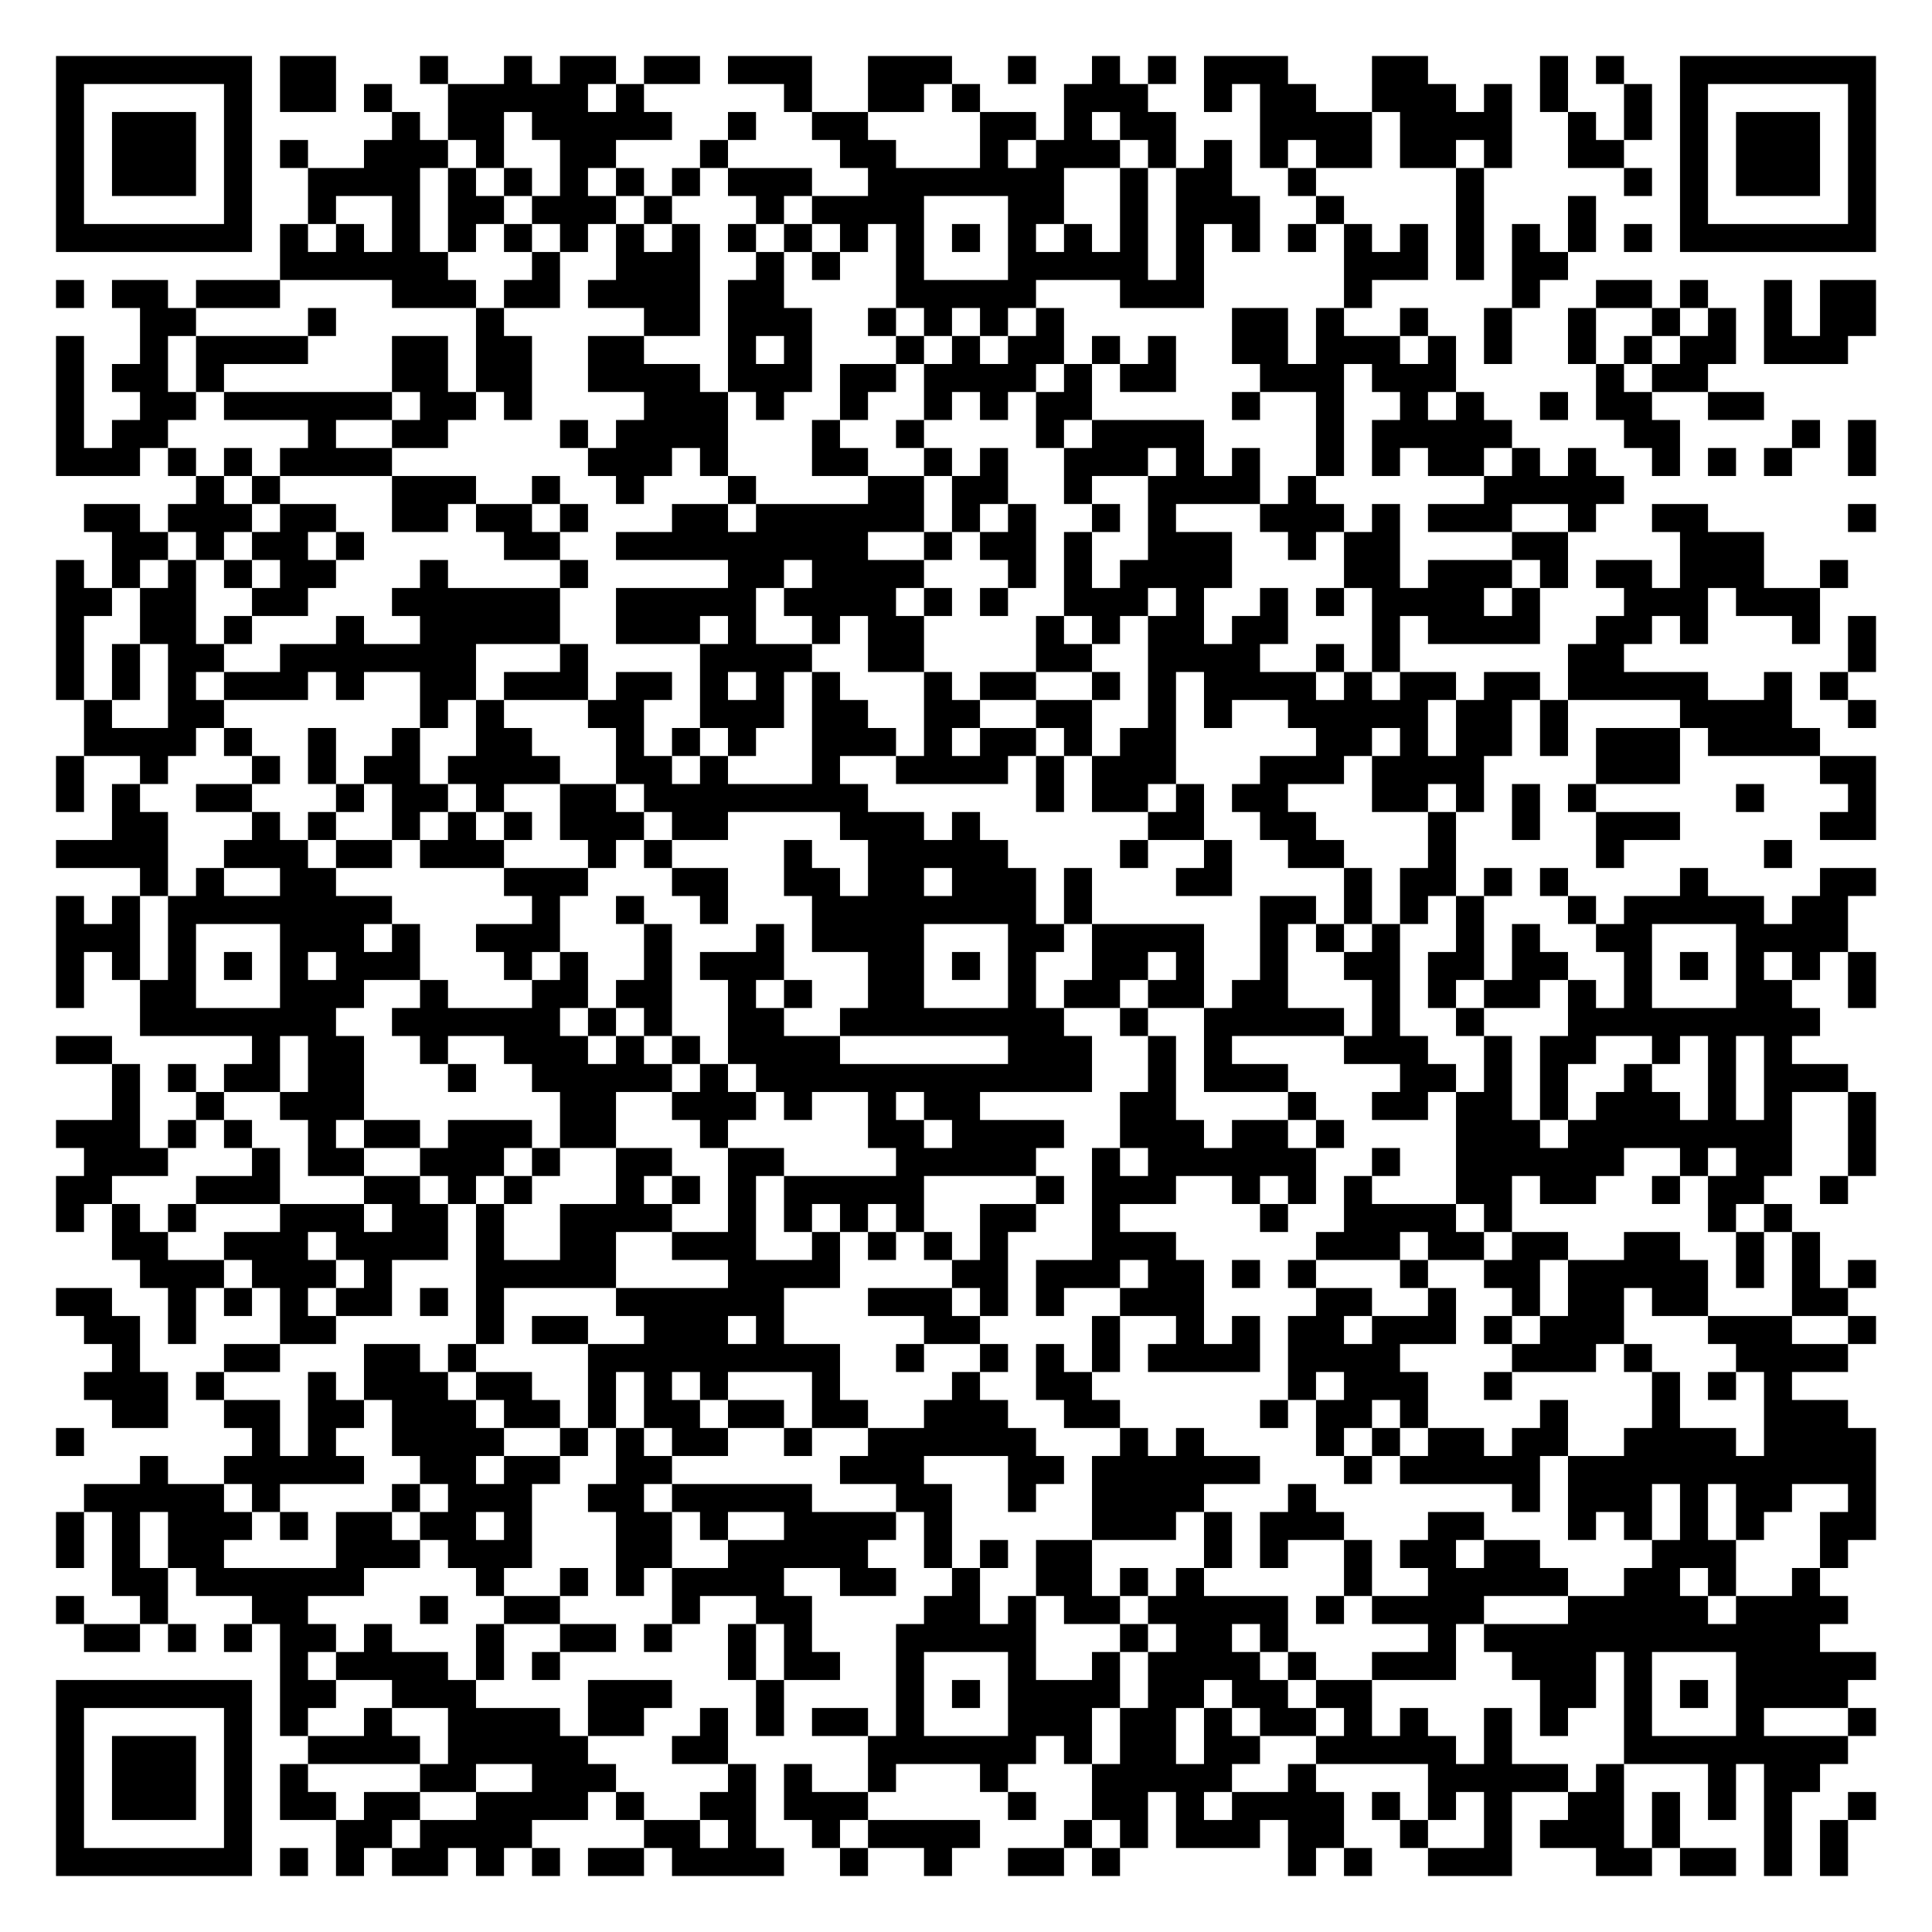
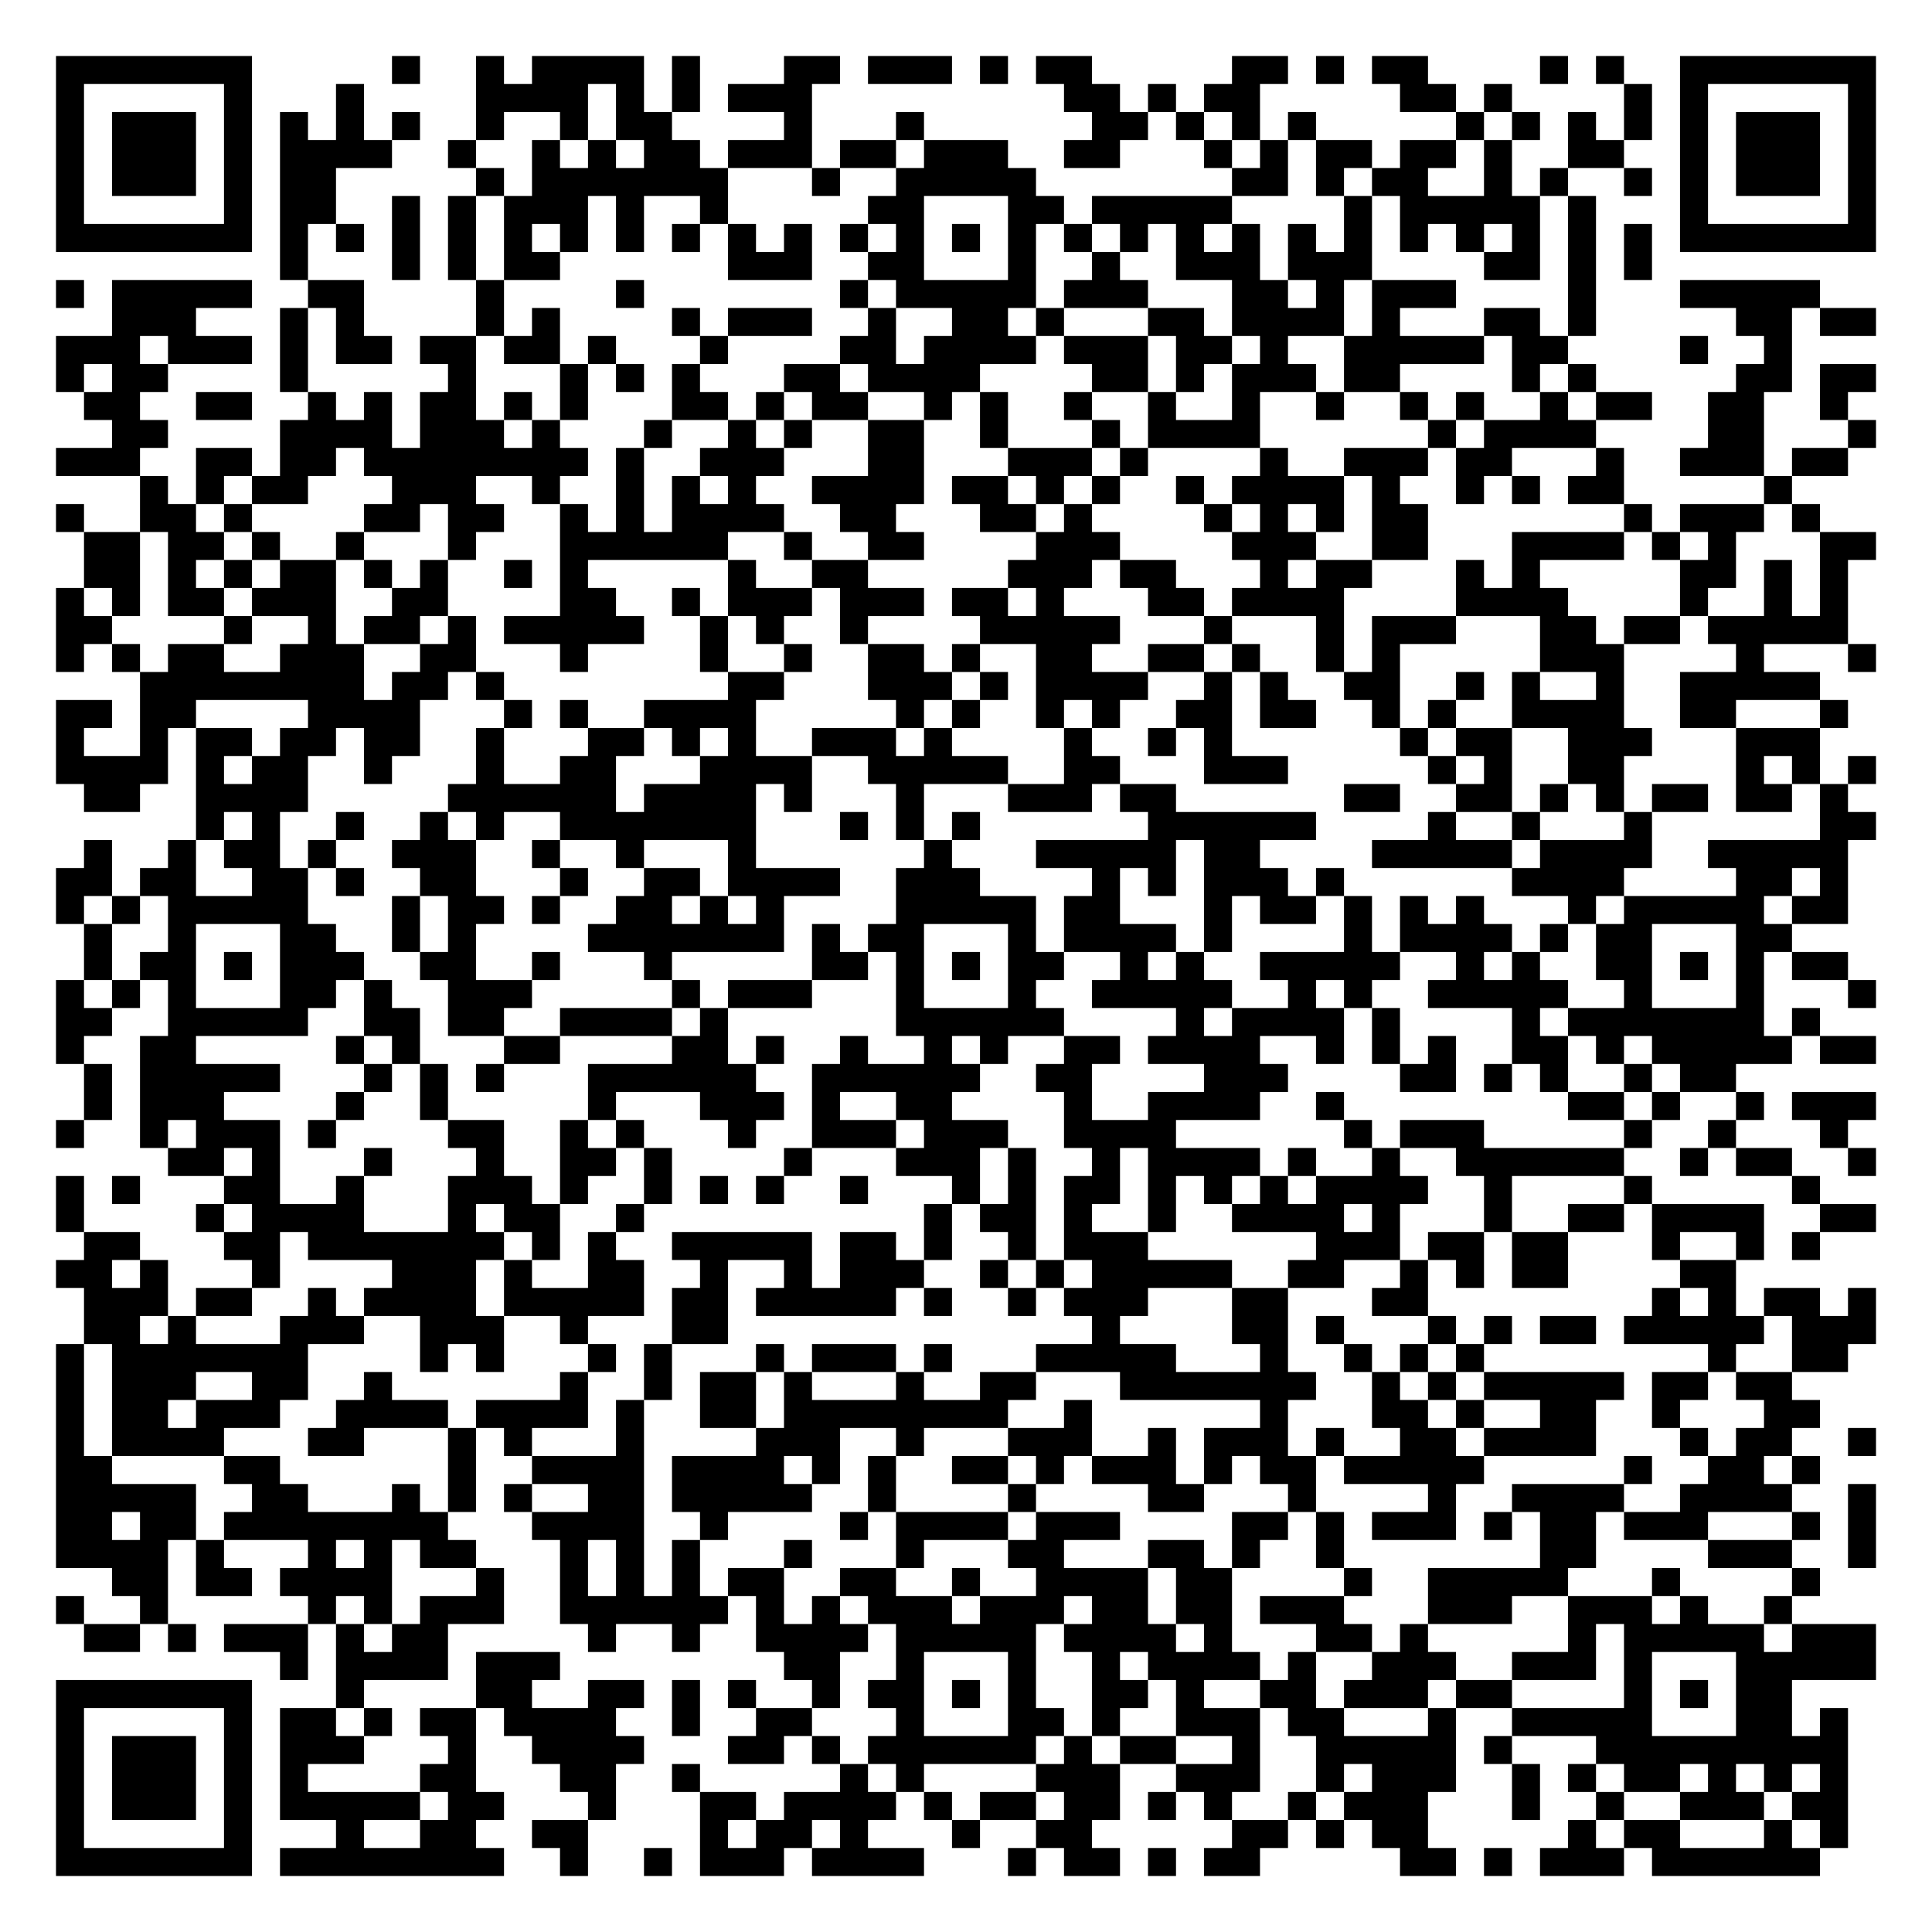
<svg xmlns="http://www.w3.org/2000/svg" width="276" height="276" class="segno">
  <g transform="scale(4)">
    <path fill="#fff" d="M0 0h69v69h-69z" />
-     <path class="qrline" stroke="#000" d="M2 2.5h7m1 0h2m3 0h1m2 0h1m1 0h2m1 0h2m1 0h3m2 0h3m2 0h1m2 0h1m1 0h1m1 0h3m3 0h2m4 0h1m1 0h1m2 0h7m-65 1h1m5 0h1m1 0h2m1 0h1m2 0h5m1 0h1m5 0h1m2 0h2m1 0h1m3 0h3m2 0h1m1 0h2m2 0h3m1 0h1m1 0h1m2 0h1m1 0h1m5 0h1m-65 1h1m1 0h3m1 0h1m5 0h1m1 0h2m1 0h5m2 0h1m2 0h2m4 0h2m1 0h1m1 0h2m3 0h4m1 0h4m2 0h1m1 0h1m1 0h1m1 0h3m1 0h1m-65 1h1m1 0h3m1 0h1m1 0h1m2 0h3m1 0h1m2 0h2m3 0h1m4 0h2m3 0h1m1 0h3m1 0h1m1 0h1m1 0h1m1 0h2m1 0h2m1 0h1m2 0h2m2 0h1m1 0h3m1 0h1m-65 1h1m1 0h3m1 0h1m2 0h4m1 0h1m1 0h1m1 0h1m1 0h1m1 0h1m1 0h3m2 0h7m2 0h1m1 0h2m2 0h1m5 0h1m5 0h1m1 0h1m1 0h3m1 0h1m-65 1h1m5 0h1m2 0h1m2 0h1m1 0h2m1 0h3m1 0h1m3 0h1m1 0h4m3 0h2m2 0h1m1 0h3m2 0h1m4 0h1m3 0h1m3 0h1m5 0h1m-65 1h7m1 0h1m1 0h1m1 0h1m1 0h1m1 0h1m1 0h1m1 0h1m1 0h1m1 0h1m1 0h1m1 0h1m1 0h1m1 0h1m1 0h1m1 0h1m1 0h1m1 0h1m1 0h1m1 0h1m1 0h1m1 0h1m1 0h1m1 0h1m1 0h1m1 0h1m1 0h7m-57 1h6m3 0h1m2 0h3m2 0h1m1 0h1m2 0h1m3 0h5m1 0h1m5 0h3m1 0h1m1 0h2m-54 1h1m1 0h2m1 0h3m4 0h3m1 0h2m1 0h4m1 0h2m4 0h5m3 0h3m5 0h1m5 0h1m2 0h2m1 0h1m2 0h1m1 0h2m-62 1h2m4 0h1m5 0h1m5 0h2m1 0h3m2 0h1m1 0h1m1 0h1m1 0h1m6 0h2m1 0h1m2 0h1m2 0h1m2 0h1m2 0h1m1 0h1m1 0h1m1 0h2m-65 1h1m2 0h1m1 0h4m3 0h2m1 0h2m2 0h2m3 0h1m1 0h1m3 0h1m1 0h1m1 0h2m1 0h1m1 0h1m2 0h2m1 0h3m1 0h1m1 0h1m2 0h1m1 0h1m1 0h2m1 0h3m-64 1h1m1 0h2m1 0h1m6 0h2m1 0h2m2 0h4m1 0h3m1 0h2m1 0h4m1 0h1m1 0h2m3 0h3m1 0h3m5 0h1m1 0h2m-59 1h1m2 0h2m1 0h6m1 0h2m1 0h1m4 0h3m1 0h1m2 0h1m2 0h1m1 0h1m1 0h2m5 0h1m2 0h1m2 0h1m1 0h1m2 0h1m1 0h2m2 0h2m-61 1h1m1 0h2m5 0h1m2 0h2m4 0h1m1 0h4m3 0h1m2 0h1m4 0h1m1 0h4m4 0h1m1 0h5m4 0h2m4 0h1m1 0h1m-65 1h3m1 0h1m1 0h1m1 0h4m7 0h3m1 0h1m3 0h2m2 0h1m1 0h1m2 0h3m1 0h1m1 0h1m2 0h1m1 0h1m1 0h2m1 0h1m1 0h1m2 0h1m1 0h1m1 0h1m2 0h1m-60 1h1m1 0h1m4 0h3m2 0h1m2 0h1m3 0h1m4 0h2m1 0h2m2 0h1m2 0h4m1 0h1m6 0h5m-55 1h2m1 0h3m1 0h2m2 0h2m1 0h2m1 0h1m3 0h2m1 0h6m1 0h1m1 0h1m2 0h1m1 0h1m3 0h3m1 0h1m1 0h3m2 0h1m2 0h2m5 0h1m-63 1h2m1 0h1m1 0h2m1 0h1m5 0h2m2 0h9m2 0h1m1 0h2m1 0h1m2 0h3m2 0h1m1 0h2m4 0h2m4 0h3m-61 1h1m1 0h1m1 0h1m1 0h1m1 0h2m3 0h1m4 0h1m5 0h2m1 0h4m3 0h1m1 0h1m1 0h4m4 0h2m1 0h3m1 0h1m1 0h2m1 0h3m2 0h1m-64 1h2m1 0h2m2 0h2m3 0h6m2 0h5m1 0h4m1 0h1m1 0h1m2 0h3m1 0h1m2 0h1m1 0h1m1 0h4m1 0h1m3 0h3m1 0h3m-63 1h1m2 0h2m1 0h1m3 0h1m2 0h5m2 0h3m1 0h1m2 0h1m1 0h2m4 0h1m1 0h1m1 0h2m1 0h2m3 0h1m1 0h4m2 0h2m1 0h1m3 0h1m1 0h1m-65 1h1m1 0h1m1 0h2m2 0h7m3 0h1m4 0h4m2 0h2m4 0h2m2 0h4m2 0h1m1 0h1m6 0h2m8 0h1m-65 1h1m1 0h1m1 0h1m1 0h3m1 0h1m2 0h2m1 0h3m1 0h2m1 0h1m1 0h1m1 0h1m3 0h1m1 0h2m2 0h1m1 0h1m1 0h4m1 0h1m1 0h2m1 0h2m1 0h5m2 0h1m1 0h1m-63 1h1m2 0h2m7 0h1m1 0h1m3 0h2m2 0h3m1 0h2m2 0h2m2 0h2m2 0h1m1 0h1m2 0h5m1 0h2m1 0h1m4 0h4m2 0h1m-64 1h4m1 0h1m2 0h1m2 0h1m2 0h2m3 0h1m1 0h1m1 0h1m2 0h3m1 0h1m1 0h2m1 0h1m1 0h2m5 0h2m1 0h1m1 0h2m1 0h1m1 0h3m1 0h4m-63 1h1m2 0h1m3 0h1m1 0h1m1 0h2m1 0h4m2 0h2m1 0h1m3 0h1m2 0h4m1 0h1m1 0h3m3 0h3m1 0h4m4 0h3m5 0h2m-65 1h1m1 0h1m2 0h2m3 0h1m1 0h2m1 0h1m2 0h2m1 0h8m6 0h1m1 0h2m1 0h1m1 0h2m3 0h2m1 0h1m1 0h1m1 0h1m5 0h1m3 0h1m-63 1h2m3 0h1m1 0h1m2 0h1m1 0h1m1 0h1m1 0h3m1 0h2m4 0h3m1 0h1m6 0h2m2 0h2m4 0h1m2 0h1m2 0h3m5 0h2m-65 1h4m2 0h3m1 0h2m1 0h3m3 0h1m1 0h1m4 0h1m2 0h5m4 0h1m2 0h1m2 0h2m3 0h1m5 0h1m5 0h1m-59 1h1m1 0h1m2 0h2m6 0h3m3 0h2m2 0h2m1 0h2m1 0h3m1 0h1m3 0h2m4 0h1m1 0h2m1 0h1m1 0h1m4 0h1m4 0h2m-65 1h1m1 0h1m1 0h8m5 0h1m2 0h1m2 0h1m3 0h8m1 0h1m6 0h2m1 0h1m1 0h1m1 0h1m3 0h1m1 0h5m1 0h2m-64 1h3m1 0h1m3 0h3m1 0h1m2 0h3m3 0h1m3 0h1m1 0h4m3 0h2m1 0h4m2 0h1m1 0h1m1 0h1m2 0h1m1 0h1m2 0h2m3 0h4m-64 1h1m1 0h1m1 0h1m1 0h1m1 0h1m1 0h3m3 0h1m1 0h1m2 0h1m1 0h3m3 0h2m1 0h1m1 0h1m2 0h2m1 0h1m2 0h1m2 0h2m1 0h2m1 0h2m2 0h1m1 0h1m1 0h1m1 0h1m1 0h1m-65 1h1m2 0h2m3 0h3m2 0h1m3 0h2m1 0h2m2 0h1m1 0h1m2 0h2m3 0h1m1 0h2m1 0h2m1 0h2m3 0h1m1 0h1m1 0h2m1 0h1m1 0h1m3 0h2m2 0h1m-62 1h7m2 0h6m1 0h1m1 0h1m2 0h2m2 0h8m2 0h1m2 0h5m1 0h1m2 0h1m3 0h9m-63 1h2m5 0h1m1 0h2m2 0h1m2 0h3m1 0h1m1 0h1m1 0h4m6 0h3m2 0h1m1 0h1m4 0h3m2 0h1m1 0h2m2 0h1m1 0h1m1 0h1m-60 1h1m1 0h1m1 0h2m1 0h2m3 0h1m2 0h5m1 0h1m1 0h12m2 0h1m1 0h3m4 0h2m1 0h1m1 0h1m2 0h1m2 0h1m1 0h3m-62 1h1m2 0h1m2 0h3m7 0h2m2 0h3m1 0h1m2 0h1m1 0h2m5 0h2m4 0h1m2 0h2m1 0h2m1 0h1m1 0h3m1 0h1m1 0h1m2 0h1m-65 1h3m1 0h1m1 0h1m2 0h1m1 0h2m1 0h3m1 0h2m3 0h1m5 0h2m1 0h4m2 0h3m1 0h2m1 0h1m4 0h3m1 0h8m2 0h1m-64 1h3m3 0h1m1 0h2m2 0h3m1 0h1m2 0h2m2 0h2m4 0h5m2 0h1m1 0h6m2 0h1m2 0h6m2 0h1m1 0h2m2 0h1m-65 1h2m3 0h3m3 0h2m1 0h1m1 0h1m3 0h1m1 0h1m1 0h1m1 0h5m4 0h1m1 0h3m2 0h1m1 0h1m1 0h1m3 0h2m1 0h2m2 0h1m1 0h2m2 0h1m-64 1h1m1 0h1m1 0h1m3 0h3m1 0h2m1 0h1m2 0h4m2 0h1m1 0h1m1 0h1m1 0h1m2 0h2m2 0h1m5 0h1m2 0h4m1 0h1m7 0h1m1 0h1m-60 1h2m2 0h3m1 0h4m1 0h1m2 0h2m2 0h3m2 0h1m1 0h1m1 0h1m1 0h1m3 0h3m5 0h3m1 0h2m1 0h2m2 0h2m2 0h1m1 0h1m-60 1h3m1 0h3m1 0h1m3 0h5m4 0h4m4 0h2m1 0h3m1 0h2m1 0h1m1 0h1m3 0h1m2 0h2m1 0h5m1 0h1m1 0h1m1 0h1m-65 1h2m2 0h1m1 0h1m1 0h1m1 0h2m1 0h1m1 0h1m4 0h6m3 0h3m1 0h1m1 0h1m2 0h3m4 0h2m2 0h1m2 0h1m1 0h2m1 0h2m3 0h2m-63 1h2m1 0h1m3 0h2m5 0h1m1 0h2m2 0h3m1 0h1m5 0h2m4 0h1m2 0h1m1 0h1m1 0h2m1 0h3m1 0h1m1 0h3m3 0h3m2 0h1m-63 1h1m3 0h2m3 0h2m1 0h1m4 0h9m2 0h1m2 0h1m1 0h1m1 0h1m1 0h4m1 0h4m4 0h3m1 0h1m3 0h4m-63 1h3m1 0h1m3 0h1m1 0h3m1 0h2m2 0h1m1 0h1m1 0h1m3 0h1m4 0h1m2 0h2m7 0h1m1 0h3m2 0h1m5 0h1m1 0h1m1 0h1m-60 1h2m2 0h2m1 0h2m1 0h3m1 0h2m1 0h1m1 0h2m1 0h2m1 0h2m2 0h3m2 0h2m5 0h1m1 0h2m1 0h1m4 0h1m3 0h1m3 0h3m-64 1h1m6 0h1m1 0h1m2 0h4m2 0h1m1 0h1m1 0h2m2 0h1m2 0h6m3 0h1m1 0h1m4 0h1m1 0h1m1 0h2m1 0h2m2 0h4m1 0h4m-62 1h1m2 0h5m2 0h2m1 0h2m2 0h2m6 0h3m3 0h2m1 0h6m3 0h1m1 0h5m1 0h11m-64 1h5m1 0h1m4 0h1m1 0h3m2 0h2m1 0h5m3 0h2m2 0h1m2 0h4m3 0h1m7 0h1m1 0h3m1 0h1m1 0h2m2 0h1m-65 1h1m1 0h1m1 0h3m1 0h1m1 0h2m1 0h2m1 0h1m3 0h2m1 0h1m2 0h4m1 0h1m5 0h3m1 0h1m1 0h3m3 0h2m3 0h1m1 0h1m1 0h1m1 0h1m2 0h2m-65 1h1m1 0h1m1 0h2m4 0h3m1 0h3m3 0h2m2 0h5m2 0h1m1 0h1m1 0h2m4 0h1m1 0h1m2 0h1m1 0h2m1 0h2m4 0h3m3 0h1m-62 1h2m1 0h6m4 0h1m2 0h1m1 0h1m1 0h4m2 0h2m2 0h1m2 0h2m1 0h1m1 0h1m5 0h1m2 0h5m2 0h2m1 0h1m2 0h1m-63 1h1m2 0h1m3 0h2m4 0h1m2 0h2m4 0h1m2 0h2m4 0h2m1 0h1m1 0h2m1 0h5m1 0h1m1 0h4m3 0h5m1 0h4m-63 1h2m1 0h1m1 0h1m1 0h2m1 0h1m3 0h1m2 0h2m1 0h1m2 0h1m1 0h1m3 0h5m3 0h1m1 0h2m1 0h1m5 0h1m1 0h12m-55 1h1m1 0h4m1 0h1m1 0h1m6 0h1m1 0h2m2 0h1m3 0h1m2 0h1m1 0h4m1 0h1m2 0h3m2 0h3m1 0h1m3 0h5m-65 1h7m1 0h2m2 0h3m4 0h3m3 0h1m4 0h1m1 0h1m1 0h4m1 0h2m1 0h2m1 0h2m6 0h2m1 0h1m1 0h1m1 0h4m-64 1h1m5 0h1m1 0h1m2 0h1m2 0h4m1 0h2m2 0h1m1 0h1m1 0h2m1 0h1m3 0h3m1 0h2m1 0h1m1 0h2m1 0h1m1 0h1m2 0h1m1 0h1m2 0h1m3 0h1m3 0h1m-65 1h1m1 0h3m1 0h1m2 0h4m1 0h5m3 0h2m5 0h6m1 0h1m1 0h2m1 0h2m2 0h5m1 0h1m4 0h8m-64 1h1m1 0h3m1 0h1m1 0h1m4 0h2m2 0h3m4 0h1m1 0h1m2 0h1m3 0h1m3 0h5m2 0h1m4 0h5m1 0h1m3 0h1m1 0h2m-63 1h1m1 0h3m1 0h1m1 0h2m1 0h2m2 0h4m1 0h1m2 0h2m1 0h3m5 0h1m2 0h2m1 0h1m1 0h4m1 0h1m1 0h1m1 0h1m2 0h2m1 0h1m1 0h1m1 0h1m2 0h1m-65 1h1m5 0h1m3 0h2m1 0h4m4 0h2m1 0h1m2 0h1m1 0h4m3 0h1m1 0h1m1 0h3m1 0h2m2 0h1m2 0h1m1 0h3m1 0h1m3 0h1m1 0h1m-64 1h7m1 0h1m1 0h1m1 0h2m1 0h1m1 0h1m1 0h2m1 0h4m2 0h1m2 0h1m2 0h2m1 0h1m6 0h1m1 0h1m2 0h3m3 0h2m1 0h2m1 0h1m1 0h1" />
+     <path class="qrline" stroke="#000" d="M2 2.5h7m5 0h1m2 0h1m1 0h4m1 0h1m3 0h2m1 0h3m1 0h1m1 0h2m5 0h2m1 0h1m1 0h2m4 0h1m1 0h1m2 0h7m-65 1h1m5 0h1m3 0h1m4 0h4m1 0h1m1 0h1m1 0h3m9 0h2m1 0h1m1 0h2m5 0h2m1 0h1m4 0h1m1 0h1m5 0h1m-65 1h1m1 0h3m1 0h1m1 0h1m1 0h1m1 0h1m2 0h1m2 0h1m1 0h2m4 0h1m3 0h1m6 0h2m1 0h1m1 0h1m1 0h1m5 0h1m1 0h1m1 0h1m1 0h1m1 0h1m1 0h3m1 0h1m-65 1h1m1 0h3m1 0h1m1 0h4m2 0h1m2 0h1m1 0h1m1 0h2m1 0h3m1 0h2m1 0h3m2 0h2m3 0h1m1 0h1m1 0h2m1 0h2m1 0h1m2 0h2m2 0h1m1 0h3m1 0h1m-65 1h1m1 0h3m1 0h1m1 0h2m5 0h1m1 0h7m3 0h1m2 0h5m7 0h2m1 0h1m1 0h2m2 0h1m1 0h1m2 0h1m1 0h1m1 0h3m1 0h1m-65 1h1m5 0h1m1 0h2m2 0h1m1 0h1m1 0h3m1 0h1m2 0h1m5 0h2m3 0h2m1 0h5m4 0h1m1 0h5m1 0h1m3 0h1m5 0h1m-65 1h7m1 0h1m1 0h1m1 0h1m1 0h1m1 0h1m1 0h1m1 0h1m1 0h1m1 0h1m1 0h1m1 0h1m1 0h1m1 0h1m1 0h1m1 0h1m1 0h1m1 0h1m1 0h1m1 0h1m1 0h1m1 0h1m1 0h1m1 0h1m1 0h1m1 0h1m1 0h7m-57 1h1m3 0h1m1 0h1m1 0h2m6 0h3m2 0h2m3 0h1m2 0h1m2 0h3m1 0h3m4 0h2m1 0h1m1 0h1m-57 1h1m1 0h5m2 0h2m4 0h1m4 0h1m7 0h1m1 0h5m1 0h3m3 0h2m1 0h1m1 0h3m4 0h1m3 0h5m-61 1h3m3 0h1m1 0h1m4 0h1m1 0h1m4 0h1m1 0h3m2 0h1m2 0h2m1 0h1m3 0h2m1 0h4m1 0h1m3 0h2m1 0h1m5 0h2m1 0h2m-65 1h3m1 0h3m1 0h1m1 0h2m1 0h2m1 0h2m1 0h1m3 0h1m4 0h2m1 0h4m1 0h3m1 0h2m1 0h1m2 0h5m1 0h2m4 0h1m2 0h1m-62 1h1m1 0h2m4 0h1m5 0h1m3 0h1m1 0h1m1 0h1m3 0h2m1 0h4m4 0h2m1 0h1m1 0h3m1 0h2m4 0h1m1 0h1m5 0h2m1 0h2m-64 1h2m2 0h2m2 0h1m1 0h1m1 0h2m1 0h1m1 0h1m3 0h2m1 0h1m1 0h2m2 0h1m1 0h1m2 0h1m2 0h1m2 0h1m2 0h1m2 0h1m1 0h1m2 0h1m1 0h2m2 0h2m2 0h1m-62 1h2m4 0h4m1 0h3m1 0h1m3 0h1m2 0h1m1 0h1m2 0h2m2 0h1m3 0h1m1 0h4m6 0h1m1 0h4m4 0h2m3 0h1m-65 1h3m2 0h2m1 0h2m1 0h8m1 0h1m2 0h3m3 0h2m3 0h3m1 0h1m4 0h1m2 0h3m1 0h2m3 0h1m2 0h3m1 0h2m-61 1h1m1 0h1m1 0h2m3 0h3m2 0h1m2 0h1m1 0h1m1 0h1m2 0h4m1 0h2m1 0h1m1 0h1m2 0h1m1 0h4m1 0h1m2 0h1m1 0h1m1 0h2m5 0h1m-62 1h1m2 0h2m1 0h1m4 0h2m1 0h2m2 0h1m1 0h1m1 0h4m2 0h2m3 0h2m1 0h1m4 0h1m1 0h1m1 0h1m1 0h2m7 0h1m1 0h3m1 0h1m-62 1h2m1 0h2m1 0h1m2 0h1m3 0h1m3 0h6m2 0h1m2 0h2m4 0h3m4 0h3m2 0h2m3 0h4m1 0h1m1 0h1m3 0h2m-64 1h2m1 0h1m1 0h1m1 0h2m1 0h1m1 0h1m2 0h1m1 0h1m5 0h1m2 0h2m5 0h3m1 0h2m3 0h1m1 0h2m3 0h1m1 0h1m5 0h2m1 0h1m1 0h1m-64 1h1m1 0h1m1 0h2m1 0h3m2 0h2m4 0h2m2 0h1m1 0h3m1 0h3m1 0h2m1 0h1m3 0h2m1 0h4m4 0h4m4 0h1m2 0h1m1 0h1m-64 1h2m4 0h1m2 0h1m1 0h2m1 0h1m1 0h5m2 0h1m1 0h1m2 0h1m4 0h5m3 0h1m3 0h1m1 0h3m3 0h2m1 0h2m1 0h5m-64 1h1m1 0h1m1 0h2m2 0h3m2 0h2m3 0h1m4 0h1m2 0h1m2 0h2m1 0h1m2 0h2m2 0h2m1 0h1m2 0h1m1 0h1m5 0h3m4 0h1m3 0h1m-62 1h8m1 0h2m1 0h1m8 0h2m3 0h3m1 0h1m1 0h4m2 0h1m1 0h1m2 0h2m2 0h1m1 0h1m2 0h1m2 0h5m-63 1h2m1 0h2m4 0h4m3 0h1m1 0h1m2 0h4m5 0h1m1 0h1m2 0h1m1 0h1m2 0h2m1 0h2m2 0h1m1 0h1m2 0h4m2 0h2m3 0h1m-64 1h1m2 0h1m1 0h2m1 0h2m1 0h2m2 0h1m3 0h2m1 0h1m1 0h1m2 0h3m1 0h1m4 0h1m2 0h1m1 0h1m6 0h1m1 0h2m2 0h3m3 0h3m-63 1h4m1 0h1m1 0h2m2 0h1m3 0h1m2 0h2m3 0h4m2 0h5m2 0h2m3 0h3m5 0h1m1 0h1m2 0h2m4 0h1m1 0h1m1 0h1m-64 1h2m2 0h4m5 0h6m1 0h4m1 0h1m3 0h1m3 0h3m1 0h2m6 0h2m2 0h2m1 0h1m1 0h1m1 0h2m1 0h2m1 0h1m-59 1h1m1 0h1m2 0h1m2 0h1m1 0h1m2 0h7m3 0h1m1 0h1m1 0h1m6 0h6m4 0h1m2 0h1m3 0h1m6 0h2m-64 1h1m2 0h1m1 0h2m1 0h1m2 0h3m2 0h1m2 0h1m3 0h1m6 0h1m3 0h5m1 0h2m4 0h5m1 0h4m2 0h5m-64 1h2m1 0h2m2 0h2m1 0h1m2 0h2m3 0h1m2 0h2m1 0h4m2 0h3m4 0h1m1 0h1m1 0h3m1 0h1m6 0h4m4 0h2m1 0h1m-64 1h1m1 0h1m1 0h5m3 0h1m1 0h2m1 0h1m2 0h2m1 0h1m1 0h1m4 0h5m1 0h2m3 0h1m1 0h2m1 0h1m1 0h1m1 0h1m3 0h1m1 0h5m1 0h2m-63 1h1m2 0h1m3 0h2m2 0h1m1 0h1m4 0h7m1 0h1m1 0h2m3 0h1m1 0h4m1 0h1m4 0h1m1 0h4m1 0h1m1 0h2m3 0h2m-61 1h1m1 0h2m1 0h1m1 0h3m2 0h2m2 0h1m3 0h1m5 0h2m1 0h1m1 0h1m1 0h2m2 0h1m1 0h1m2 0h5m2 0h1m1 0h1m2 0h2m1 0h1m1 0h1m1 0h2m-64 1h1m1 0h1m1 0h1m3 0h2m1 0h1m2 0h3m5 0h1m1 0h3m3 0h1m3 0h1m2 0h5m2 0h1m1 0h1m2 0h5m2 0h1m3 0h1m3 0h1m-65 1h2m2 0h5m2 0h2m1 0h2m2 0h4m1 0h1m6 0h6m4 0h1m1 0h4m1 0h1m4 0h1m1 0h7m1 0h1m-63 1h1m2 0h2m5 0h1m1 0h1m3 0h2m4 0h2m1 0h1m2 0h1m2 0h1m1 0h1m2 0h2m1 0h4m2 0h1m1 0h1m1 0h1m2 0h2m1 0h1m1 0h5m1 0h2m-64 1h1m1 0h5m3 0h1m1 0h1m1 0h1m3 0h6m2 0h6m2 0h2m4 0h3m4 0h2m1 0h1m1 0h1m2 0h1m1 0h2m-59 1h1m1 0h3m4 0h1m2 0h1m5 0h1m3 0h3m1 0h1m2 0h2m4 0h1m2 0h4m2 0h1m8 0h2m1 0h1m2 0h1m1 0h3m-65 1h1m2 0h1m1 0h3m1 0h1m4 0h2m2 0h1m1 0h1m3 0h1m2 0h3m1 0h3m2 0h4m6 0h1m1 0h3m5 0h1m2 0h1m3 0h1m-60 1h2m1 0h1m3 0h1m3 0h1m2 0h2m1 0h1m4 0h1m3 0h3m1 0h1m2 0h1m1 0h4m1 0h1m2 0h1m2 0h6m2 0h1m1 0h2m2 0h1m-65 1h1m1 0h1m3 0h2m2 0h1m3 0h3m1 0h1m2 0h1m1 0h1m1 0h1m2 0h1m3 0h1m1 0h1m1 0h2m1 0h1m1 0h1m1 0h1m1 0h4m2 0h1m4 0h1m5 0h1m-63 1h1m4 0h1m1 0h4m3 0h1m1 0h2m2 0h1m10 0h1m1 0h2m1 0h1m2 0h1m2 0h4m1 0h1m3 0h1m2 0h2m1 0h4m2 0h2m-64 1h2m3 0h2m1 0h7m1 0h1m1 0h1m2 0h5m1 0h2m1 0h1m2 0h1m1 0h3m6 0h3m1 0h2m1 0h2m3 0h1m2 0h1m1 0h1m-63 1h2m1 0h1m3 0h1m4 0h3m1 0h1m2 0h2m2 0h1m2 0h1m1 0h3m2 0h1m1 0h1m1 0h5m2 0h2m2 0h1m1 0h1m1 0h2m4 0h2m-59 1h3m1 0h2m2 0h1m1 0h4m1 0h5m1 0h2m1 0h5m1 0h1m2 0h1m1 0h3m3 0h2m3 0h2m8 0h1m1 0h1m1 0h2m1 0h1m-64 1h2m1 0h1m3 0h3m2 0h3m2 0h1m3 0h2m13 0h1m4 0h2m1 0h1m3 0h1m1 0h1m1 0h2m1 0h5m1 0h3m-65 1h1m1 0h7m4 0h1m1 0h1m3 0h1m1 0h1m3 0h1m1 0h3m1 0h1m3 0h5m3 0h1m2 0h1m1 0h1m1 0h1m8 0h1m2 0h2m-64 1h1m1 0h3m2 0h2m2 0h1m6 0h1m2 0h1m1 0h2m1 0h1m3 0h1m2 0h2m3 0h7m2 0h1m1 0h1m1 0h5m1 0h2m1 0h2m-62 1h1m1 0h2m1 0h3m2 0h4m1 0h4m1 0h1m2 0h2m1 0h8m2 0h1m6 0h1m3 0h2m1 0h1m2 0h2m2 0h1m3 0h2m-63 1h1m1 0h4m3 0h2m3 0h1m1 0h1m3 0h1m4 0h3m2 0h1m3 0h3m2 0h1m1 0h3m1 0h1m2 0h2m1 0h4m3 0h1m1 0h2m2 0h1m-65 1h2m4 0h2m6 0h1m2 0h4m1 0h4m1 0h1m1 0h1m2 0h2m1 0h1m1 0h3m1 0h1m1 0h2m1 0h5m5 0h1m2 0h2m1 0h1m-63 1h5m2 0h2m3 0h1m1 0h1m1 0h1m2 0h2m1 0h5m2 0h1m4 0h1m4 0h2m3 0h1m4 0h1m2 0h4m2 0h4m2 0h1m-65 1h2m1 0h2m1 0h8m3 0h4m2 0h1m4 0h1m1 0h4m1 0h3m4 0h2m1 0h1m1 0h3m1 0h1m1 0h2m1 0h3m3 0h1m1 0h1m-65 1h4m1 0h1m3 0h1m1 0h1m1 0h2m3 0h1m1 0h1m1 0h1m3 0h1m3 0h1m3 0h2m3 0h2m1 0h1m2 0h1m7 0h2m4 0h3m2 0h1m-63 1h2m1 0h2m1 0h4m3 0h1m2 0h1m1 0h1m1 0h1m1 0h2m2 0h2m2 0h1m2 0h4m1 0h2m4 0h1m2 0h5m3 0h1m4 0h1m-63 1h1m2 0h1m5 0h1m1 0h1m1 0h3m2 0h6m1 0h1m1 0h1m1 0h3m1 0h3m1 0h2m1 0h2m1 0h3m3 0h3m2 0h3m1 0h1m2 0h1m-61 1h2m1 0h1m1 0h3m1 0h1m1 0h2m5 0h1m2 0h1m2 0h4m1 0h5m1 0h4m1 0h1m3 0h2m1 0h1m5 0h1m1 0h5m1 0h3m-57 1h1m1 0h4m1 0h3m8 0h2m2 0h1m3 0h1m2 0h1m1 0h4m1 0h1m2 0h3m2 0h3m1 0h1m3 0h5m-65 1h7m3 0h1m4 0h2m2 0h2m1 0h1m1 0h1m2 0h1m1 0h2m1 0h1m1 0h1m2 0h2m1 0h1m2 0h2m1 0h3m1 0h2m4 0h1m1 0h1m1 0h2m-62 1h1m5 0h1m1 0h2m1 0h1m1 0h2m1 0h4m2 0h1m2 0h2m3 0h1m3 0h2m1 0h1m2 0h3m1 0h2m3 0h1m2 0h5m3 0h2m1 0h1m-64 1h1m1 0h3m1 0h1m1 0h3m3 0h1m2 0h4m3 0h2m1 0h1m1 0h6m1 0h1m1 0h2m2 0h1m2 0h5m1 0h1m3 0h9m-64 1h1m1 0h3m1 0h1m1 0h1m4 0h2m3 0h2m2 0h1m5 0h1m1 0h1m4 0h3m2 0h3m2 0h1m1 0h3m2 0h1m1 0h1m1 0h2m1 0h1m1 0h1m1 0h1m-64 1h1m1 0h3m1 0h1m1 0h5m1 0h2m3 0h1m3 0h2m1 0h4m1 0h1m1 0h2m1 0h2m1 0h1m1 0h1m2 0h1m1 0h3m3 0h1m2 0h1m2 0h3m1 0h2m-64 1h1m5 0h1m3 0h1m2 0h2m2 0h2m4 0h1m1 0h2m1 0h1m3 0h1m2 0h2m5 0h2m1 0h1m1 0h2m5 0h1m1 0h2m3 0h1m1 0h1m-64 1h7m1 0h8m2 0h1m2 0h1m1 0h3m1 0h4m3 0h1m1 0h2m1 0h1m1 0h2m5 0h2m1 0h1m1 0h3m1 0h6" />
  </g>
</svg>
